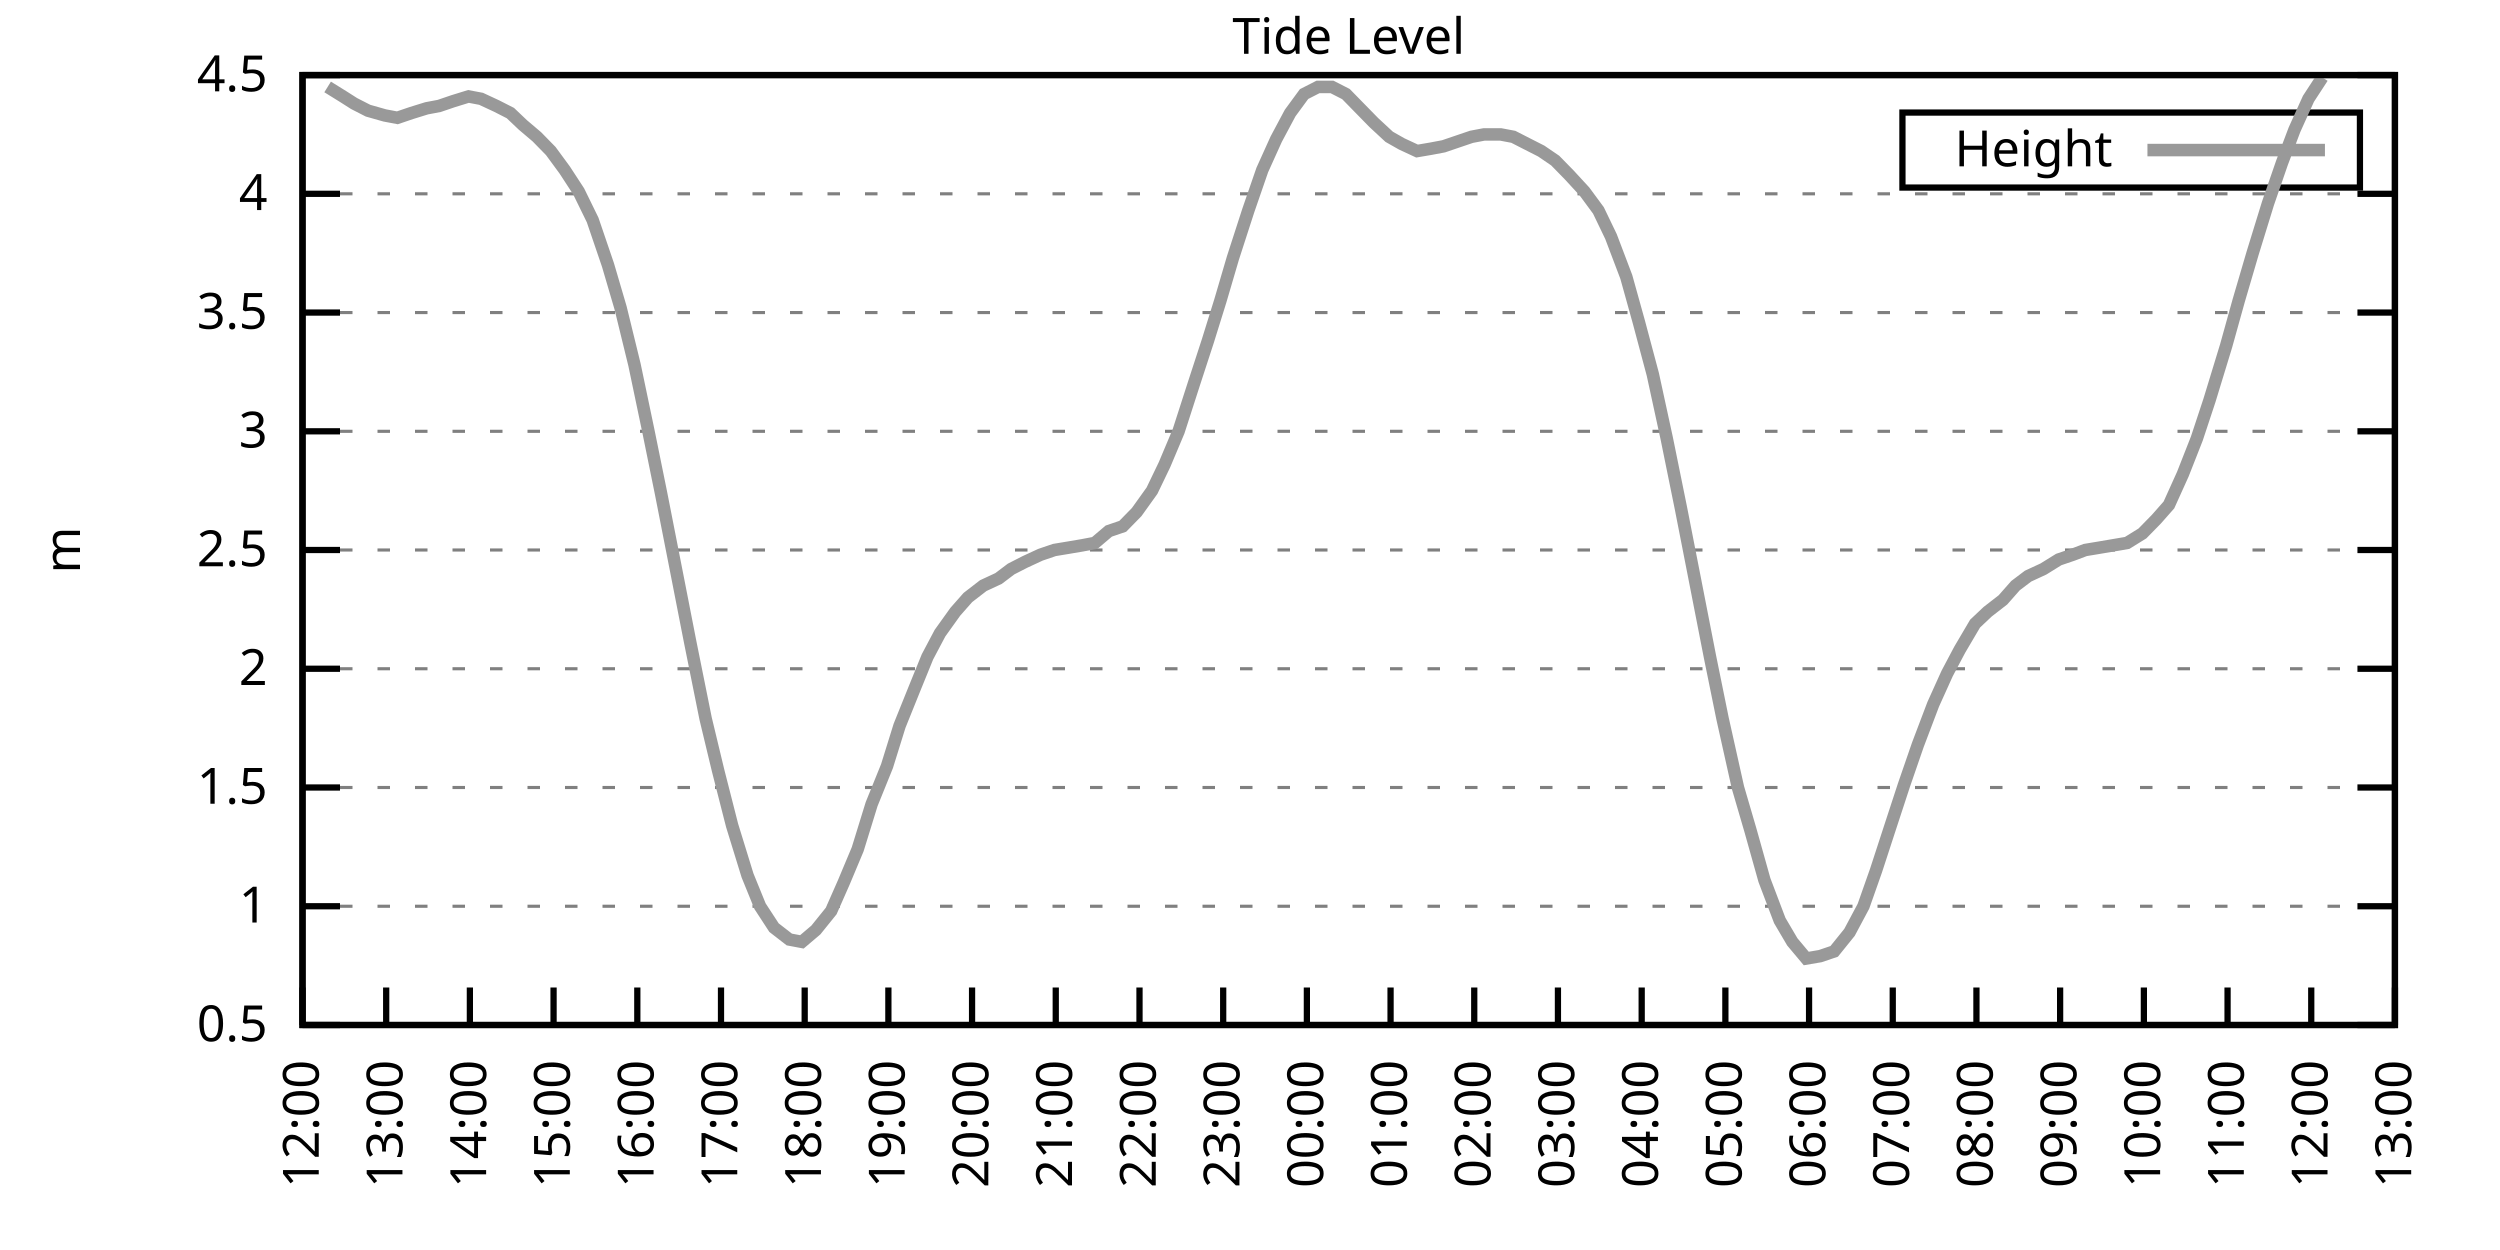
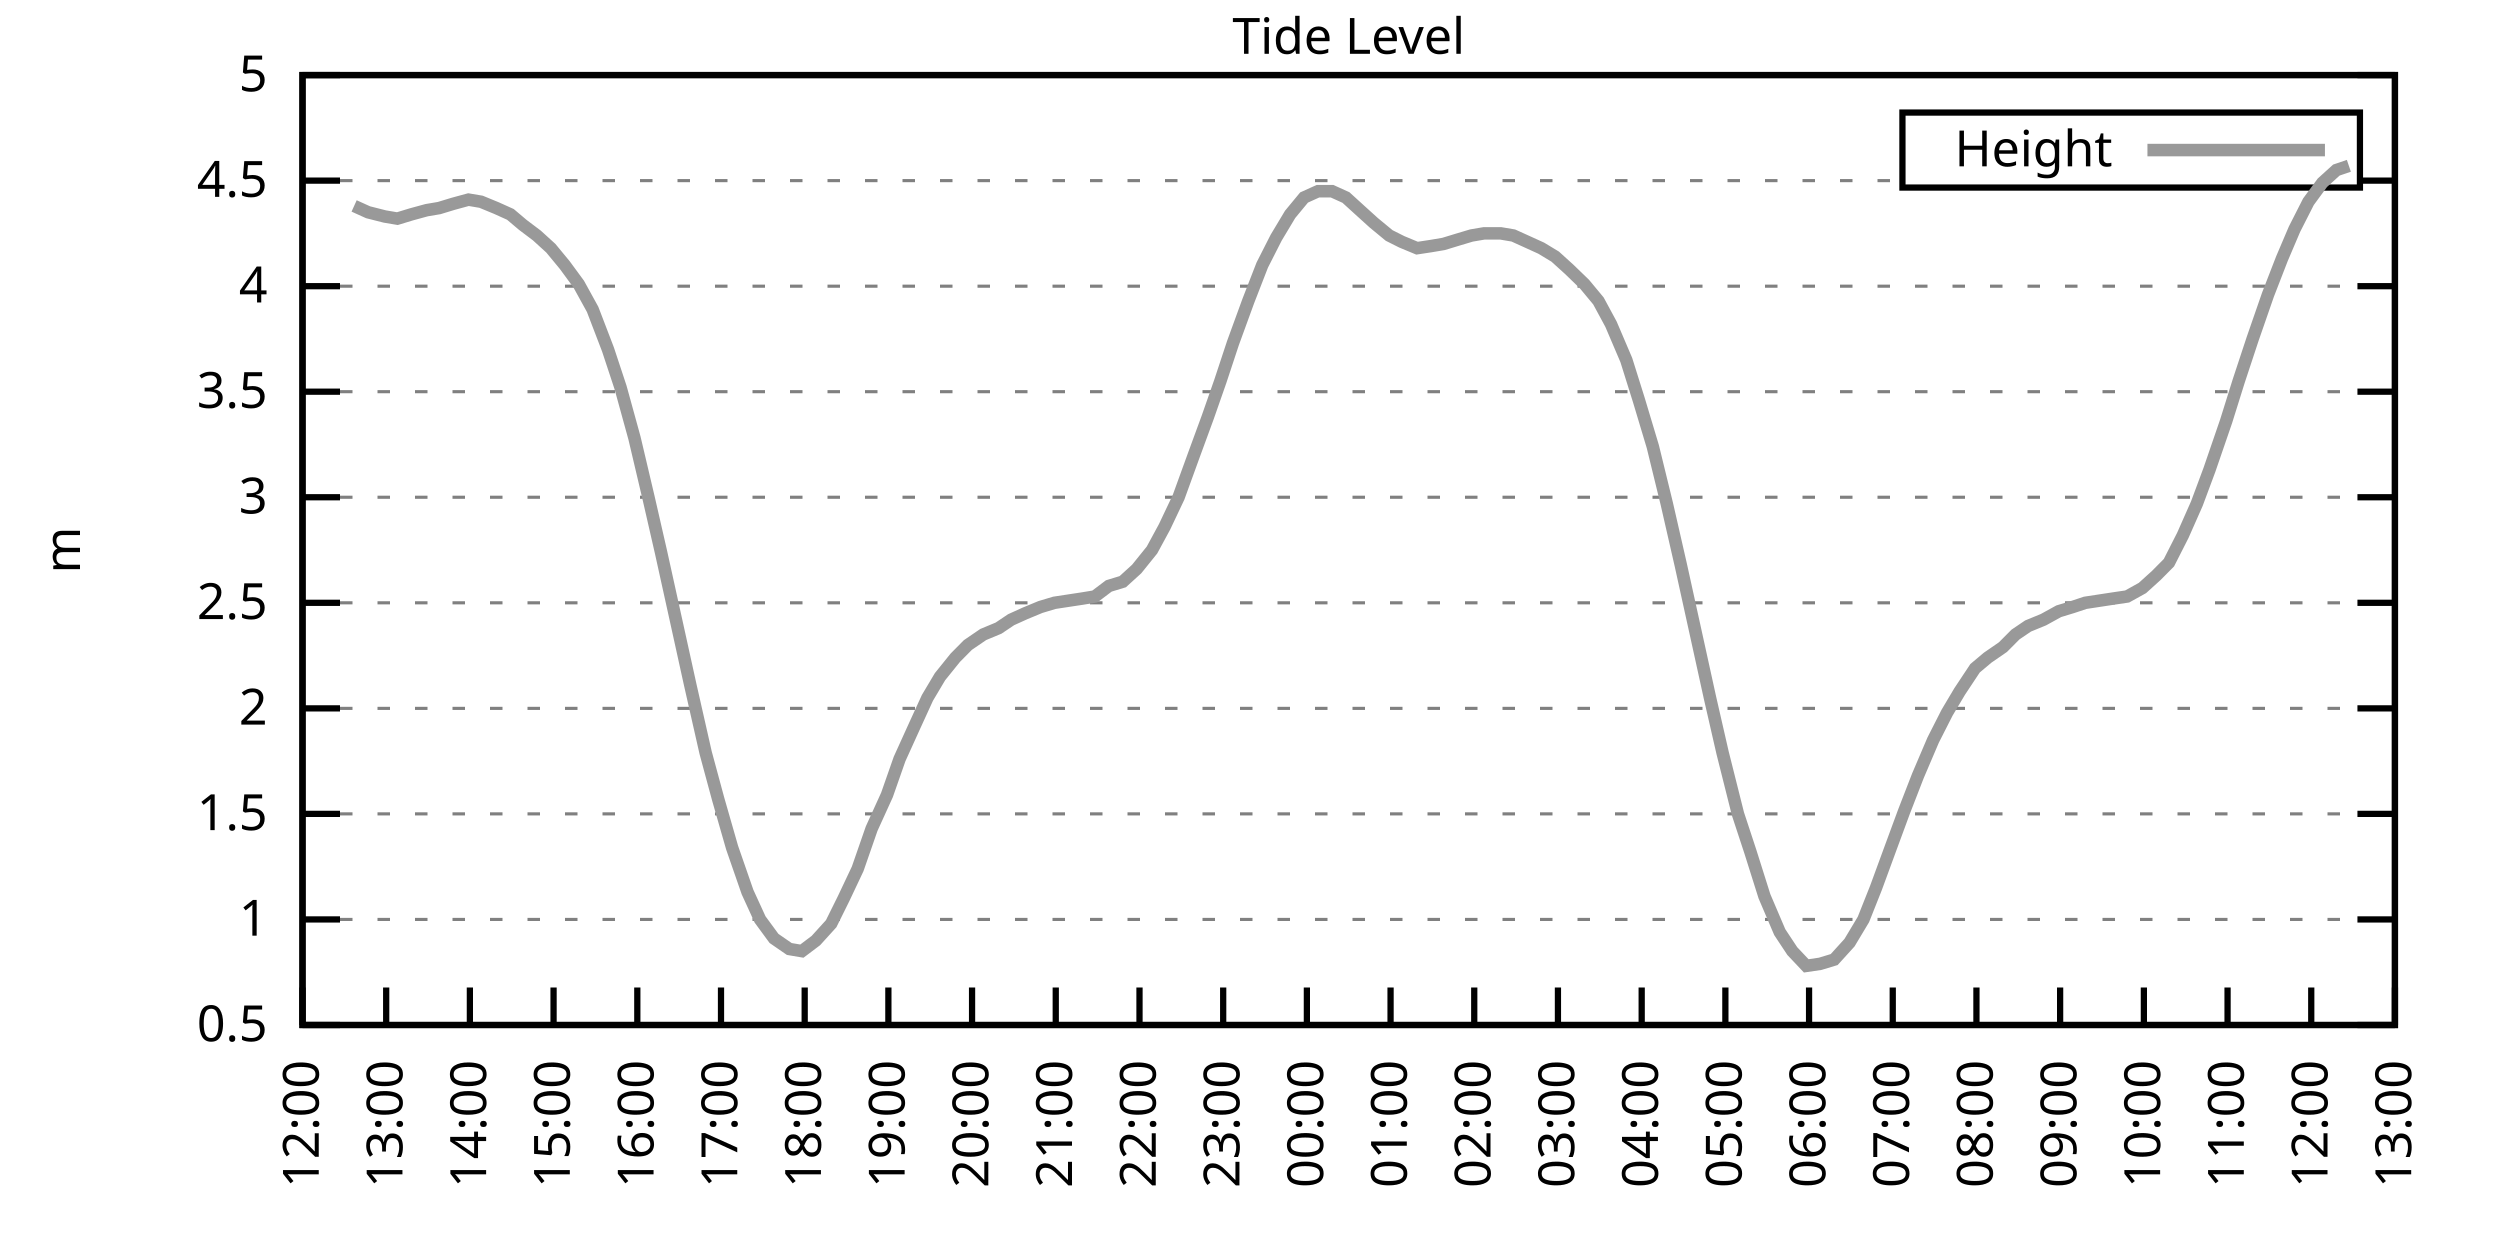
<svg xmlns="http://www.w3.org/2000/svg" xmlns:xlink="http://www.w3.org/1999/xlink" width="400" height="200" viewBox="0 0 400 200">
  <g id="gnuplot_canvas">
    <rect x="0" y="0" width="400" height="200" fill="none" />
    <defs>
      <circle id="gpDot" r="0.5" stroke-width="0.5" stroke="currentColor" />
      <path id="gpPt0" stroke-width="0.333" stroke="currentColor" d="M-1,0 h2 M0,-1 v2" />
      <path id="gpPt1" stroke-width="0.333" stroke="currentColor" d="M-1,-1 L1,1 M1,-1 L-1,1" />
      <path id="gpPt2" stroke-width="0.333" stroke="currentColor" d="M-1,0 L1,0 M0,-1 L0,1 M-1,-1 L1,1 M-1,1 L1,-1" />
      <rect id="gpPt3" stroke-width="0.333" stroke="currentColor" x="-1" y="-1" width="2" height="2" />
      <rect id="gpPt4" stroke-width="0.333" stroke="currentColor" fill="currentColor" x="-1" y="-1" width="2" height="2" />
      <circle id="gpPt5" stroke-width="0.333" stroke="currentColor" cx="0" cy="0" r="1" />
      <use xlink:href="#gpPt5" id="gpPt6" fill="currentColor" stroke="none" />
      <path id="gpPt7" stroke-width="0.333" stroke="currentColor" d="M0,-1.33 L-1.33,0.67 L1.33,0.67 z" />
      <use xlink:href="#gpPt7" id="gpPt8" fill="currentColor" stroke="none" />
      <use xlink:href="#gpPt7" id="gpPt9" stroke="currentColor" transform="rotate(180)" />
      <use xlink:href="#gpPt9" id="gpPt10" fill="currentColor" stroke="none" />
      <use xlink:href="#gpPt3" id="gpPt11" stroke="currentColor" transform="rotate(45)" />
      <use xlink:href="#gpPt11" id="gpPt12" fill="currentColor" stroke="none" />
      <path id="gpPt13" stroke-width="0.333" stroke="currentColor" d="M0,1.330 L1.265,0.411 L0.782,-1.067 L-0.782,-1.076 L-1.265,0.411 z" />
      <use xlink:href="#gpPt13" id="gpPt14" fill="currentColor" stroke="none" />
      <filter id="textbox" filterUnits="objectBoundingBox" x="0" y="0" height="1" width="1">
        <feFlood flood-color="white" flood-opacity="1" result="bgnd" />
        <feComposite in="SourceGraphic" in2="bgnd" operator="atop" />
      </filter>
      <filter id="greybox" filterUnits="objectBoundingBox" x="0" y="0" height="1" width="1">
        <feFlood flood-color="lightgrey" flood-opacity="1" result="grey" />
        <feComposite in="SourceGraphic" in2="grey" operator="atop" />
      </filter>
    </defs>
    <g fill="none" color="white" stroke="currentColor" stroke-width="1.00" stroke-linecap="butt" stroke-linejoin="miter">
</g>
    <g fill="none" color="black" stroke="currentColor" stroke-width="1.00" stroke-linecap="butt" stroke-linejoin="miter">
      <g stroke="none" shape-rendering="crispEdges">
        <polygon fill="rgb(255, 255, 255)" points="48.40,164.00 383.18,164.00 383.18,12.02 48.40,12.02 " />
      </g>
    </g>
    <g fill="none" color="black" stroke="currentColor" stroke-width="1.00" stroke-linecap="butt" stroke-linejoin="miter">
</g>
    <g fill="none" color="black" stroke="black" stroke-width="0.50" stroke-linecap="butt" stroke-linejoin="miter">
</g>
    <g fill="none" color="gray" stroke="currentColor" stroke-width="0.50" stroke-linecap="butt" stroke-linejoin="miter">
      <path stroke="gray" stroke-dasharray="2,4" class="gridline" d="M48.40,164.00 L383.19,164.00  " />
    </g>
    <g fill="none" color="gray" stroke="gray" stroke-width="1.00" stroke-linecap="butt" stroke-linejoin="miter">
</g>
    <g fill="none" color="black" stroke="currentColor" stroke-width="1.00" stroke-linecap="butt" stroke-linejoin="miter">
      <path stroke="black" d="M48.40,164.00 L54.40,164.00 M383.19,164.00 L377.19,164.00  " />
      <g transform="translate(42.80,166.60)" stroke="none" fill="black" font-family="Sans" font-size="8.00" text-anchor="end">
        <text>
          <tspan font-family="Sans"> 0.5</tspan>
        </text>
      </g>
    </g>
    <g fill="none" color="black" stroke="currentColor" stroke-width="1.00" stroke-linecap="butt" stroke-linejoin="miter">
</g>
    <g fill="none" color="black" stroke="black" stroke-width="0.50" stroke-linecap="butt" stroke-linejoin="miter">
</g>
    <g fill="none" color="gray" stroke="currentColor" stroke-width="0.50" stroke-linecap="butt" stroke-linejoin="miter">
-       <path stroke="gray" stroke-dasharray="2,4" class="gridline" d="M48.40,145.00 L383.19,145.00  " />
-     </g>
-     <g fill="none" color="gray" stroke="gray" stroke-width="1.00" stroke-linecap="butt" stroke-linejoin="miter">
- </g>
-     <g fill="none" color="black" stroke="currentColor" stroke-width="1.00" stroke-linecap="butt" stroke-linejoin="miter">
-       <path stroke="black" d="M48.40,145.00 L54.40,145.00 M383.19,145.00 L377.19,145.00  " />
-       <g transform="translate(42.80,147.60)" stroke="none" fill="black" font-family="Sans" font-size="8.00" text-anchor="end">
+       <path stroke="gray" stroke-dasharray="2,4" class="gridline" d="M48.40,147.11 L383.19,147.11  " />
+     </g>
+     <g fill="none" color="gray" stroke="gray" stroke-width="1.00" stroke-linecap="butt" stroke-linejoin="miter">
+ </g>
+     <g fill="none" color="black" stroke="currentColor" stroke-width="1.00" stroke-linecap="butt" stroke-linejoin="miter">
+       <path stroke="black" d="M48.40,147.11 L54.40,147.11 M383.19,147.11 L377.19,147.11  " />
+       <g transform="translate(42.80,149.71)" stroke="none" fill="black" font-family="Sans" font-size="8.00" text-anchor="end">
        <text>
          <tspan font-family="Sans"> 1</tspan>
        </text>
      </g>
    </g>
    <g fill="none" color="black" stroke="currentColor" stroke-width="1.00" stroke-linecap="butt" stroke-linejoin="miter">
</g>
    <g fill="none" color="black" stroke="black" stroke-width="0.50" stroke-linecap="butt" stroke-linejoin="miter">
</g>
    <g fill="none" color="gray" stroke="currentColor" stroke-width="0.50" stroke-linecap="butt" stroke-linejoin="miter">
-       <path stroke="gray" stroke-dasharray="2,4" class="gridline" d="M48.40,126.00 L383.19,126.00  " />
-     </g>
-     <g fill="none" color="gray" stroke="gray" stroke-width="1.00" stroke-linecap="butt" stroke-linejoin="miter">
- </g>
-     <g fill="none" color="black" stroke="currentColor" stroke-width="1.00" stroke-linecap="butt" stroke-linejoin="miter">
-       <path stroke="black" d="M48.40,126.00 L54.40,126.00 M383.19,126.00 L377.19,126.00  " />
-       <g transform="translate(42.80,128.60)" stroke="none" fill="black" font-family="Sans" font-size="8.00" text-anchor="end">
+       <path stroke="gray" stroke-dasharray="2,4" class="gridline" d="M48.40,130.22 L383.19,130.22  " />
+     </g>
+     <g fill="none" color="gray" stroke="gray" stroke-width="1.00" stroke-linecap="butt" stroke-linejoin="miter">
+ </g>
+     <g fill="none" color="black" stroke="currentColor" stroke-width="1.00" stroke-linecap="butt" stroke-linejoin="miter">
+       <path stroke="black" d="M48.40,130.22 L54.40,130.22 M383.19,130.22 L377.19,130.22  " />
+       <g transform="translate(42.80,132.82)" stroke="none" fill="black" font-family="Sans" font-size="8.00" text-anchor="end">
        <text>
          <tspan font-family="Sans"> 1.5</tspan>
        </text>
      </g>
    </g>
    <g fill="none" color="black" stroke="currentColor" stroke-width="1.00" stroke-linecap="butt" stroke-linejoin="miter">
</g>
    <g fill="none" color="black" stroke="black" stroke-width="0.50" stroke-linecap="butt" stroke-linejoin="miter">
</g>
    <g fill="none" color="gray" stroke="currentColor" stroke-width="0.50" stroke-linecap="butt" stroke-linejoin="miter">
-       <path stroke="gray" stroke-dasharray="2,4" class="gridline" d="M48.40,107.00 L383.19,107.00  " />
-     </g>
-     <g fill="none" color="gray" stroke="gray" stroke-width="1.00" stroke-linecap="butt" stroke-linejoin="miter">
- </g>
-     <g fill="none" color="black" stroke="currentColor" stroke-width="1.00" stroke-linecap="butt" stroke-linejoin="miter">
-       <path stroke="black" d="M48.40,107.00 L54.40,107.00 M383.19,107.00 L377.19,107.00  " />
-       <g transform="translate(42.80,109.60)" stroke="none" fill="black" font-family="Sans" font-size="8.00" text-anchor="end">
+       <path stroke="gray" stroke-dasharray="2,4" class="gridline" d="M48.40,113.34 L383.19,113.34  " />
+     </g>
+     <g fill="none" color="gray" stroke="gray" stroke-width="1.00" stroke-linecap="butt" stroke-linejoin="miter">
+ </g>
+     <g fill="none" color="black" stroke="currentColor" stroke-width="1.00" stroke-linecap="butt" stroke-linejoin="miter">
+       <path stroke="black" d="M48.40,113.34 L54.40,113.34 M383.19,113.34 L377.19,113.34  " />
+       <g transform="translate(42.80,115.94)" stroke="none" fill="black" font-family="Sans" font-size="8.00" text-anchor="end">
        <text>
          <tspan font-family="Sans"> 2</tspan>
        </text>
      </g>
    </g>
    <g fill="none" color="black" stroke="currentColor" stroke-width="1.00" stroke-linecap="butt" stroke-linejoin="miter">
</g>
    <g fill="none" color="black" stroke="black" stroke-width="0.50" stroke-linecap="butt" stroke-linejoin="miter">
</g>
    <g fill="none" color="gray" stroke="currentColor" stroke-width="0.50" stroke-linecap="butt" stroke-linejoin="miter">
-       <path stroke="gray" stroke-dasharray="2,4" class="gridline" d="M48.40,88.00 L383.19,88.00  " />
-     </g>
-     <g fill="none" color="gray" stroke="gray" stroke-width="1.00" stroke-linecap="butt" stroke-linejoin="miter">
- </g>
-     <g fill="none" color="black" stroke="currentColor" stroke-width="1.00" stroke-linecap="butt" stroke-linejoin="miter">
-       <path stroke="black" d="M48.40,88.00 L54.40,88.00 M383.19,88.00 L377.19,88.00  " />
-       <g transform="translate(42.80,90.60)" stroke="none" fill="black" font-family="Sans" font-size="8.00" text-anchor="end">
+       <path stroke="gray" stroke-dasharray="2,4" class="gridline" d="M48.40,96.45 L383.19,96.45  " />
+     </g>
+     <g fill="none" color="gray" stroke="gray" stroke-width="1.00" stroke-linecap="butt" stroke-linejoin="miter">
+ </g>
+     <g fill="none" color="black" stroke="currentColor" stroke-width="1.00" stroke-linecap="butt" stroke-linejoin="miter">
+       <path stroke="black" d="M48.40,96.45 L54.40,96.45 M383.19,96.45 L377.19,96.45  " />
+       <g transform="translate(42.80,99.05)" stroke="none" fill="black" font-family="Sans" font-size="8.00" text-anchor="end">
        <text>
          <tspan font-family="Sans"> 2.5</tspan>
        </text>
      </g>
    </g>
    <g fill="none" color="black" stroke="currentColor" stroke-width="1.00" stroke-linecap="butt" stroke-linejoin="miter">
</g>
    <g fill="none" color="black" stroke="black" stroke-width="0.50" stroke-linecap="butt" stroke-linejoin="miter">
</g>
    <g fill="none" color="gray" stroke="currentColor" stroke-width="0.50" stroke-linecap="butt" stroke-linejoin="miter">
-       <path stroke="gray" stroke-dasharray="2,4" class="gridline" d="M48.40,69.01 L383.19,69.01  " />
-     </g>
-     <g fill="none" color="gray" stroke="gray" stroke-width="1.00" stroke-linecap="butt" stroke-linejoin="miter">
- </g>
-     <g fill="none" color="black" stroke="currentColor" stroke-width="1.00" stroke-linecap="butt" stroke-linejoin="miter">
-       <path stroke="black" d="M48.40,69.01 L54.40,69.01 M383.19,69.01 L377.19,69.01  " />
-       <g transform="translate(42.80,71.61)" stroke="none" fill="black" font-family="Sans" font-size="8.00" text-anchor="end">
+       <path stroke="gray" stroke-dasharray="2,4" class="gridline" d="M48.40,79.56 L383.19,79.56  " />
+     </g>
+     <g fill="none" color="gray" stroke="gray" stroke-width="1.00" stroke-linecap="butt" stroke-linejoin="miter">
+ </g>
+     <g fill="none" color="black" stroke="currentColor" stroke-width="1.00" stroke-linecap="butt" stroke-linejoin="miter">
+       <path stroke="black" d="M48.40,79.56 L54.40,79.56 M383.19,79.56 L377.19,79.56  " />
+       <g transform="translate(42.80,82.16)" stroke="none" fill="black" font-family="Sans" font-size="8.00" text-anchor="end">
        <text>
          <tspan font-family="Sans"> 3</tspan>
        </text>
      </g>
    </g>
    <g fill="none" color="black" stroke="currentColor" stroke-width="1.00" stroke-linecap="butt" stroke-linejoin="miter">
</g>
    <g fill="none" color="black" stroke="black" stroke-width="0.50" stroke-linecap="butt" stroke-linejoin="miter">
</g>
    <g fill="none" color="gray" stroke="currentColor" stroke-width="0.50" stroke-linecap="butt" stroke-linejoin="miter">
-       <path stroke="gray" stroke-dasharray="2,4" class="gridline" d="M48.40,50.01 L383.19,50.01  " />
-     </g>
-     <g fill="none" color="gray" stroke="gray" stroke-width="1.00" stroke-linecap="butt" stroke-linejoin="miter">
- </g>
-     <g fill="none" color="black" stroke="currentColor" stroke-width="1.00" stroke-linecap="butt" stroke-linejoin="miter">
-       <path stroke="black" d="M48.40,50.01 L54.40,50.01 M383.19,50.01 L377.19,50.01  " />
-       <g transform="translate(42.80,52.61)" stroke="none" fill="black" font-family="Sans" font-size="8.00" text-anchor="end">
+       <path stroke="gray" stroke-dasharray="2,4" class="gridline" d="M48.40,62.67 L383.19,62.67  " />
+     </g>
+     <g fill="none" color="gray" stroke="gray" stroke-width="1.00" stroke-linecap="butt" stroke-linejoin="miter">
+ </g>
+     <g fill="none" color="black" stroke="currentColor" stroke-width="1.00" stroke-linecap="butt" stroke-linejoin="miter">
+       <path stroke="black" d="M48.40,62.67 L54.40,62.67 M383.19,62.67 L377.19,62.67  " />
+       <g transform="translate(42.80,65.27)" stroke="none" fill="black" font-family="Sans" font-size="8.00" text-anchor="end">
        <text>
          <tspan font-family="Sans"> 3.5</tspan>
        </text>
      </g>
    </g>
    <g fill="none" color="black" stroke="currentColor" stroke-width="1.00" stroke-linecap="butt" stroke-linejoin="miter">
</g>
    <g fill="none" color="black" stroke="black" stroke-width="0.50" stroke-linecap="butt" stroke-linejoin="miter">
</g>
    <g fill="none" color="gray" stroke="currentColor" stroke-width="0.50" stroke-linecap="butt" stroke-linejoin="miter">
-       <path stroke="gray" stroke-dasharray="2,4" class="gridline" d="M48.40,31.01 L383.19,31.01  " />
-     </g>
-     <g fill="none" color="gray" stroke="gray" stroke-width="1.00" stroke-linecap="butt" stroke-linejoin="miter">
- </g>
-     <g fill="none" color="black" stroke="currentColor" stroke-width="1.00" stroke-linecap="butt" stroke-linejoin="miter">
-       <path stroke="black" d="M48.40,31.01 L54.40,31.01 M383.19,31.01 L377.19,31.01  " />
-       <g transform="translate(42.80,33.61)" stroke="none" fill="black" font-family="Sans" font-size="8.00" text-anchor="end">
+       <path stroke="gray" stroke-dasharray="2,4" class="gridline" d="M48.40,45.79 L383.19,45.79  " />
+     </g>
+     <g fill="none" color="gray" stroke="gray" stroke-width="1.00" stroke-linecap="butt" stroke-linejoin="miter">
+ </g>
+     <g fill="none" color="black" stroke="currentColor" stroke-width="1.00" stroke-linecap="butt" stroke-linejoin="miter">
+       <path stroke="black" d="M48.40,45.79 L54.40,45.79 M383.19,45.79 L377.19,45.79  " />
+       <g transform="translate(42.80,48.39)" stroke="none" fill="black" font-family="Sans" font-size="8.00" text-anchor="end">
        <text>
          <tspan font-family="Sans"> 4</tspan>
+         </text>
+       </g>
+     </g>
+     <g fill="none" color="black" stroke="currentColor" stroke-width="1.00" stroke-linecap="butt" stroke-linejoin="miter">
+ </g>
+     <g fill="none" color="black" stroke="black" stroke-width="0.50" stroke-linecap="butt" stroke-linejoin="miter">
+ </g>
+     <g fill="none" color="gray" stroke="currentColor" stroke-width="0.50" stroke-linecap="butt" stroke-linejoin="miter">
+       <path stroke="gray" stroke-dasharray="2,4" class="gridline" d="M48.40,28.90 L304.39,28.90 M377.59,28.90 L383.19,28.90  " />
+     </g>
+     <g fill="none" color="gray" stroke="gray" stroke-width="1.00" stroke-linecap="butt" stroke-linejoin="miter">
+ </g>
+     <g fill="none" color="black" stroke="currentColor" stroke-width="1.00" stroke-linecap="butt" stroke-linejoin="miter">
+       <path stroke="black" d="M48.40,28.90 L54.40,28.90 M383.19,28.90 L377.19,28.90  " />
+       <g transform="translate(42.80,31.50)" stroke="none" fill="black" font-family="Sans" font-size="8.00" text-anchor="end">
+         <text>
+           <tspan font-family="Sans"> 4.5</tspan>
        </text>
      </g>
    </g>
    <g fill="none" color="black" stroke="currentColor" stroke-width="1.00" stroke-linecap="butt" stroke-linejoin="miter">
</g>
    <g fill="none" color="black" stroke="black" stroke-width="0.50" stroke-linecap="butt" stroke-linejoin="miter">
</g>
    <g fill="none" color="gray" stroke="currentColor" stroke-width="0.50" stroke-linecap="butt" stroke-linejoin="miter">
      <path stroke="gray" stroke-dasharray="2,4" class="gridline" d="M48.40,12.01 L383.19,12.01  " />
    </g>
    <g fill="none" color="gray" stroke="gray" stroke-width="1.00" stroke-linecap="butt" stroke-linejoin="miter">
</g>
    <g fill="none" color="black" stroke="currentColor" stroke-width="1.00" stroke-linecap="butt" stroke-linejoin="miter">
      <path stroke="black" d="M48.40,12.01 L54.40,12.01 M383.19,12.01 L377.19,12.01  " />
      <g transform="translate(42.80,14.61)" stroke="none" fill="black" font-family="Sans" font-size="8.00" text-anchor="end">
        <text>
-           <tspan font-family="Sans"> 4.5</tspan>
+           <tspan font-family="Sans"> 5</tspan>
        </text>
      </g>
    </g>
    <g fill="none" color="black" stroke="currentColor" stroke-width="1.00" stroke-linecap="butt" stroke-linejoin="miter">
      <path stroke="black" d="M48.40,164.00 L48.40,158.00  " />
      <g transform="translate(51.00,169.60) rotate(270.00)" stroke="none" fill="black" font-family="Sans" font-size="8.00" text-anchor="end">
        <text>
          <tspan font-family="Sans">12:00</tspan>
        </text>
      </g>
    </g>
    <g fill="none" color="black" stroke="currentColor" stroke-width="1.00" stroke-linecap="butt" stroke-linejoin="miter">
      <path stroke="black" d="M61.79,164.00 L61.79,158.00  " />
      <g transform="translate(64.39,169.60) rotate(270.00)" stroke="none" fill="black" font-family="Sans" font-size="8.00" text-anchor="end">
        <text>
          <tspan font-family="Sans">13:00</tspan>
        </text>
      </g>
    </g>
    <g fill="none" color="black" stroke="currentColor" stroke-width="1.00" stroke-linecap="butt" stroke-linejoin="miter">
      <path stroke="black" d="M75.18,164.00 L75.18,158.00  " />
      <g transform="translate(77.78,169.60) rotate(270.00)" stroke="none" fill="black" font-family="Sans" font-size="8.00" text-anchor="end">
        <text>
          <tspan font-family="Sans">14:00</tspan>
        </text>
      </g>
    </g>
    <g fill="none" color="black" stroke="currentColor" stroke-width="1.00" stroke-linecap="butt" stroke-linejoin="miter">
      <path stroke="black" d="M88.57,164.00 L88.57,158.00  " />
      <g transform="translate(91.17,169.60) rotate(270.00)" stroke="none" fill="black" font-family="Sans" font-size="8.00" text-anchor="end">
        <text>
          <tspan font-family="Sans">15:00</tspan>
        </text>
      </g>
    </g>
    <g fill="none" color="black" stroke="currentColor" stroke-width="1.00" stroke-linecap="butt" stroke-linejoin="miter">
      <path stroke="black" d="M101.97,164.00 L101.97,158.00  " />
      <g transform="translate(104.57,169.60) rotate(270.00)" stroke="none" fill="black" font-family="Sans" font-size="8.00" text-anchor="end">
        <text>
          <tspan font-family="Sans">16:00</tspan>
        </text>
      </g>
    </g>
    <g fill="none" color="black" stroke="currentColor" stroke-width="1.00" stroke-linecap="butt" stroke-linejoin="miter">
      <path stroke="black" d="M115.36,164.00 L115.36,158.00  " />
      <g transform="translate(117.96,169.60) rotate(270.00)" stroke="none" fill="black" font-family="Sans" font-size="8.00" text-anchor="end">
        <text>
          <tspan font-family="Sans">17:00</tspan>
        </text>
      </g>
    </g>
    <g fill="none" color="black" stroke="currentColor" stroke-width="1.00" stroke-linecap="butt" stroke-linejoin="miter">
      <path stroke="black" d="M128.75,164.00 L128.75,158.00  " />
      <g transform="translate(131.35,169.60) rotate(270.00)" stroke="none" fill="black" font-family="Sans" font-size="8.00" text-anchor="end">
        <text>
          <tspan font-family="Sans">18:00</tspan>
        </text>
      </g>
    </g>
    <g fill="none" color="black" stroke="currentColor" stroke-width="1.00" stroke-linecap="butt" stroke-linejoin="miter">
      <path stroke="black" d="M142.14,164.00 L142.14,158.00  " />
      <g transform="translate(144.74,169.60) rotate(270.00)" stroke="none" fill="black" font-family="Sans" font-size="8.00" text-anchor="end">
        <text>
          <tspan font-family="Sans">19:00</tspan>
        </text>
      </g>
    </g>
    <g fill="none" color="black" stroke="currentColor" stroke-width="1.00" stroke-linecap="butt" stroke-linejoin="miter">
      <path stroke="black" d="M155.53,164.00 L155.53,158.00  " />
      <g transform="translate(158.13,169.60) rotate(270.00)" stroke="none" fill="black" font-family="Sans" font-size="8.00" text-anchor="end">
        <text>
          <tspan font-family="Sans">20:00</tspan>
        </text>
      </g>
    </g>
    <g fill="none" color="black" stroke="currentColor" stroke-width="1.00" stroke-linecap="butt" stroke-linejoin="miter">
      <path stroke="black" d="M168.92,164.00 L168.92,158.00  " />
      <g transform="translate(171.52,169.60) rotate(270.00)" stroke="none" fill="black" font-family="Sans" font-size="8.00" text-anchor="end">
        <text>
          <tspan font-family="Sans">21:00</tspan>
        </text>
      </g>
    </g>
    <g fill="none" color="black" stroke="currentColor" stroke-width="1.00" stroke-linecap="butt" stroke-linejoin="miter">
      <path stroke="black" d="M182.32,164.00 L182.32,158.00  " />
      <g transform="translate(184.92,169.60) rotate(270.00)" stroke="none" fill="black" font-family="Sans" font-size="8.00" text-anchor="end">
        <text>
          <tspan font-family="Sans">22:00</tspan>
        </text>
      </g>
    </g>
    <g fill="none" color="black" stroke="currentColor" stroke-width="1.00" stroke-linecap="butt" stroke-linejoin="miter">
      <path stroke="black" d="M195.71,164.00 L195.71,158.00  " />
      <g transform="translate(198.31,169.60) rotate(270.00)" stroke="none" fill="black" font-family="Sans" font-size="8.00" text-anchor="end">
        <text>
          <tspan font-family="Sans">23:00</tspan>
        </text>
      </g>
    </g>
    <g fill="none" color="black" stroke="currentColor" stroke-width="1.00" stroke-linecap="butt" stroke-linejoin="miter">
      <path stroke="black" d="M209.10,164.00 L209.10,158.00  " />
      <g transform="translate(211.70,169.60) rotate(270.00)" stroke="none" fill="black" font-family="Sans" font-size="8.00" text-anchor="end">
        <text>
          <tspan font-family="Sans">00:00</tspan>
        </text>
      </g>
    </g>
    <g fill="none" color="black" stroke="currentColor" stroke-width="1.00" stroke-linecap="butt" stroke-linejoin="miter">
      <path stroke="black" d="M222.49,164.00 L222.49,158.00  " />
      <g transform="translate(225.09,169.60) rotate(270.00)" stroke="none" fill="black" font-family="Sans" font-size="8.00" text-anchor="end">
        <text>
          <tspan font-family="Sans">01:00</tspan>
        </text>
      </g>
    </g>
    <g fill="none" color="black" stroke="currentColor" stroke-width="1.00" stroke-linecap="butt" stroke-linejoin="miter">
      <path stroke="black" d="M235.88,164.00 L235.88,158.00  " />
      <g transform="translate(238.48,169.60) rotate(270.00)" stroke="none" fill="black" font-family="Sans" font-size="8.00" text-anchor="end">
        <text>
          <tspan font-family="Sans">02:00</tspan>
        </text>
      </g>
    </g>
    <g fill="none" color="black" stroke="currentColor" stroke-width="1.00" stroke-linecap="butt" stroke-linejoin="miter">
      <path stroke="black" d="M249.27,164.00 L249.27,158.00  " />
      <g transform="translate(251.87,169.60) rotate(270.00)" stroke="none" fill="black" font-family="Sans" font-size="8.00" text-anchor="end">
        <text>
          <tspan font-family="Sans">03:00</tspan>
        </text>
      </g>
    </g>
    <g fill="none" color="black" stroke="currentColor" stroke-width="1.00" stroke-linecap="butt" stroke-linejoin="miter">
      <path stroke="black" d="M262.67,164.00 L262.67,158.00  " />
      <g transform="translate(265.27,169.60) rotate(270.00)" stroke="none" fill="black" font-family="Sans" font-size="8.00" text-anchor="end">
        <text>
          <tspan font-family="Sans">04:00</tspan>
        </text>
      </g>
    </g>
    <g fill="none" color="black" stroke="currentColor" stroke-width="1.00" stroke-linecap="butt" stroke-linejoin="miter">
      <path stroke="black" d="M276.06,164.00 L276.06,158.00  " />
      <g transform="translate(278.66,169.60) rotate(270.00)" stroke="none" fill="black" font-family="Sans" font-size="8.00" text-anchor="end">
        <text>
          <tspan font-family="Sans">05:00</tspan>
        </text>
      </g>
    </g>
    <g fill="none" color="black" stroke="currentColor" stroke-width="1.00" stroke-linecap="butt" stroke-linejoin="miter">
      <path stroke="black" d="M289.45,164.00 L289.45,158.00  " />
      <g transform="translate(292.05,169.60) rotate(270.00)" stroke="none" fill="black" font-family="Sans" font-size="8.00" text-anchor="end">
        <text>
          <tspan font-family="Sans">06:00</tspan>
        </text>
      </g>
    </g>
    <g fill="none" color="black" stroke="currentColor" stroke-width="1.00" stroke-linecap="butt" stroke-linejoin="miter">
      <path stroke="black" d="M302.84,164.00 L302.84,158.00  " />
      <g transform="translate(305.44,169.60) rotate(270.00)" stroke="none" fill="black" font-family="Sans" font-size="8.00" text-anchor="end">
        <text>
          <tspan font-family="Sans">07:00</tspan>
        </text>
      </g>
    </g>
    <g fill="none" color="black" stroke="currentColor" stroke-width="1.00" stroke-linecap="butt" stroke-linejoin="miter">
      <path stroke="black" d="M316.23,164.00 L316.23,158.00  " />
      <g transform="translate(318.83,169.60) rotate(270.00)" stroke="none" fill="black" font-family="Sans" font-size="8.00" text-anchor="end">
        <text>
          <tspan font-family="Sans">08:00</tspan>
        </text>
      </g>
    </g>
    <g fill="none" color="black" stroke="currentColor" stroke-width="1.00" stroke-linecap="butt" stroke-linejoin="miter">
      <path stroke="black" d="M329.62,164.00 L329.62,158.00  " />
      <g transform="translate(332.22,169.60) rotate(270.00)" stroke="none" fill="black" font-family="Sans" font-size="8.00" text-anchor="end">
        <text>
          <tspan font-family="Sans">09:00</tspan>
        </text>
      </g>
    </g>
    <g fill="none" color="black" stroke="currentColor" stroke-width="1.00" stroke-linecap="butt" stroke-linejoin="miter">
      <path stroke="black" d="M343.02,164.00 L343.02,158.00  " />
      <g transform="translate(345.62,169.60) rotate(270.00)" stroke="none" fill="black" font-family="Sans" font-size="8.00" text-anchor="end">
        <text>
          <tspan font-family="Sans">10:00</tspan>
        </text>
      </g>
    </g>
    <g fill="none" color="black" stroke="currentColor" stroke-width="1.00" stroke-linecap="butt" stroke-linejoin="miter">
      <path stroke="black" d="M356.41,164.00 L356.41,158.00  " />
      <g transform="translate(359.01,169.60) rotate(270.00)" stroke="none" fill="black" font-family="Sans" font-size="8.00" text-anchor="end">
        <text>
          <tspan font-family="Sans">11:00</tspan>
        </text>
      </g>
    </g>
    <g fill="none" color="black" stroke="currentColor" stroke-width="1.00" stroke-linecap="butt" stroke-linejoin="miter">
      <path stroke="black" d="M369.80,164.00 L369.80,158.00  " />
      <g transform="translate(372.40,169.60) rotate(270.00)" stroke="none" fill="black" font-family="Sans" font-size="8.00" text-anchor="end">
        <text>
          <tspan font-family="Sans">12:00</tspan>
        </text>
      </g>
    </g>
    <g fill="none" color="black" stroke="currentColor" stroke-width="1.00" stroke-linecap="butt" stroke-linejoin="miter">
      <path stroke="black" d="M383.19,164.00 L383.19,158.00  " />
      <g transform="translate(385.79,169.60) rotate(270.00)" stroke="none" fill="black" font-family="Sans" font-size="8.00" text-anchor="end">
        <text>
          <tspan font-family="Sans">13:00</tspan>
        </text>
      </g>
    </g>
    <g fill="none" color="black" stroke="currentColor" stroke-width="1.00" stroke-linecap="butt" stroke-linejoin="miter">
</g>
    <g fill="none" color="black" stroke="currentColor" stroke-width="1.00" stroke-linecap="butt" stroke-linejoin="miter">
      <path stroke="black" d="M48.40,12.01 L48.40,164.00 L383.19,164.00 L383.19,12.01 L48.40,12.01 Z  " />
    </g>
    <g fill="none" color="black" stroke="currentColor" stroke-width="1.00" stroke-linecap="butt" stroke-linejoin="miter">
</g>
    <g fill="none" color="black" stroke="currentColor" stroke-width="1.00" stroke-linecap="butt" stroke-linejoin="miter">
      <path stroke="black" d="M304.39,30.01 L304.39,18.01 L377.59,18.01 L377.59,30.01 L304.39,30.01 Z  " />
    </g>
    <g id="Tide_level_plot_1">
      <g fill="none" color="white" stroke="black" stroke-width="2.00" stroke-linecap="butt" stroke-linejoin="miter">
</g>
      <g fill="none" color="black" stroke="currentColor" stroke-width="2.00" stroke-linecap="butt" stroke-linejoin="miter">
        <g transform="translate(337.99,26.61)" stroke="none" fill="black" font-family="Sans" font-size="8.00" text-anchor="end">
          <text>
            <tspan font-family="Sans">Height</tspan>
          </text>
        </g>
      </g>
      <g fill="none" color="black" stroke="currentColor" stroke-width="2.00" stroke-linecap="butt" stroke-linejoin="miter">
-         <path stroke="rgb(153, 153, 153)" d="M343.59,24.01 L371.99,24.01 M52.42,13.91 L54.87,15.43 L56.66,16.57 L58.89,17.71 L61.57,18.47 L63.58,18.85   L65.81,18.09 L68.26,17.33 L70.27,16.95 L72.50,16.19 L74.96,15.43 L76.97,15.81 L79.42,16.95 L81.66,18.09   L83.66,19.99 L85.90,21.89 L88.13,24.17 L90.36,27.21 L92.59,30.63 L94.82,35.19 L97.28,42.41 L99.29,49.25   L101.52,58.37 L103.75,69.01 L105.76,78.89 L108.22,91.42 L110.45,102.82 L112.90,114.98 L114.91,123.34 L117.14,132.08   L119.60,140.06 L121.61,145.00 L123.84,148.42 L126.29,150.32 L128.30,150.70 L130.54,148.80 L132.99,145.76 L135.00,141.20   L137.23,135.88 L139.46,128.66 L141.92,122.58 L143.93,116.12 L146.38,110.04 L148.39,105.10 L150.40,101.30 L152.85,97.88   L154.86,95.60 L157.32,93.70 L159.77,92.56 L161.78,91.04 L164.01,89.90 L166.47,88.76 L168.70,88.00 L170.93,87.63   L173.17,87.25 L175.17,86.87 L177.41,84.97 L179.64,84.21 L181.87,81.93 L184.32,78.51 L186.33,74.33 L188.57,69.01   L191.02,61.41 L193.25,54.57 L195.26,48.11 L197.27,41.27 L199.73,33.67 L201.96,27.21 L204.19,22.27 L206.42,18.09   L208.65,15.05 L210.88,13.91 L213.12,13.91 L215.35,15.05 L217.58,17.33 L219.81,19.61 L222.27,21.89 L224.28,23.03   L226.73,24.17 L228.96,23.79 L230.97,23.41 L233.20,22.65 L235.44,21.89 L237.44,21.51 L240.12,21.51 L242.13,21.89   L244.36,23.03 L246.60,24.17 L248.83,25.69 L251.06,27.97 L253.51,30.63 L255.75,33.67 L257.76,37.85 L260.21,44.31   L262.22,51.53 L264.45,59.89 L266.68,70.15 L268.92,81.17 L271.15,92.56 L273.60,105.10 L275.61,114.98 L278.07,126.00   L280.07,132.84 L282.31,140.82 L284.76,147.28 L286.77,150.70 L289.00,153.36 L291.23,152.98 L293.47,152.22 L295.92,149.18   L298.15,145.00 L300.16,139.30 L302.39,132.46 L304.63,125.62 L306.86,119.16 L309.31,112.70 L311.54,107.76 L313.55,103.96   L316.01,99.78 L318.02,97.88 L320.47,95.98 L322.48,93.70 L324.49,92.18 L326.95,91.04 L329.40,89.52 L331.63,88.76   L333.64,88.00 L335.87,87.63 L338.10,87.25 L340.34,86.87 L342.79,85.35 L345.02,83.07 L347.03,80.79 L349.26,75.85   L351.50,70.15 L353.51,64.07 L356.18,55.33 L358.19,48.11 L360.42,40.51 L362.88,32.53 L365.11,26.07 L367.12,20.75   L369.35,15.81 L371.58,12.39  " />
+         <path stroke="rgb(153, 153, 153)" d="M343.59,24.01 L371.99,24.01 M56.66,32.95 L58.89,33.96 L61.57,34.64 L63.58,34.98 L65.81,34.30 L68.26,33.63   L70.27,33.29 L72.50,32.61 L74.96,31.94 L76.97,32.28 L79.42,33.29 L81.66,34.30 L83.66,35.99 L85.90,37.68   L88.13,39.71 L90.36,42.41 L92.59,45.45 L94.82,49.50 L97.28,55.92 L99.29,62.00 L101.52,70.10 L103.75,79.56   L105.76,88.34 L108.22,99.49 L110.45,109.62 L112.90,120.43 L114.91,127.86 L117.14,135.63 L119.60,142.72 L121.61,147.11   L123.84,150.15 L126.29,151.84 L128.30,152.18 L130.54,150.49 L132.99,147.79 L135.00,143.73 L137.23,139.01 L139.46,132.59   L141.92,127.18 L143.93,121.44 L146.38,116.04 L148.39,111.65 L150.40,108.27 L152.85,105.23 L154.86,103.20 L157.32,101.52   L159.77,100.50 L161.78,99.15 L164.01,98.14 L166.47,97.12 L168.70,96.45 L170.93,96.11 L173.17,95.77 L175.17,95.44   L177.41,93.75 L179.64,93.07 L181.87,91.04 L184.32,88.00 L186.33,84.29 L188.57,79.56 L191.02,72.81 L193.25,66.73   L195.26,60.98 L197.27,54.90 L199.73,48.15 L201.96,42.41 L204.19,38.02 L206.42,34.30 L208.65,31.60 L210.88,30.59   L213.12,30.59 L215.35,31.60 L217.58,33.63 L219.81,35.65 L222.27,37.68 L224.28,38.69 L226.73,39.71 L228.96,39.37   L230.97,39.03 L233.20,38.35 L235.44,37.68 L237.44,37.34 L240.12,37.34 L242.13,37.68 L244.36,38.69 L246.60,39.71   L248.83,41.06 L251.06,43.08 L253.51,45.45 L255.75,48.15 L257.76,51.87 L260.21,57.61 L262.22,64.02 L264.45,71.45   L266.68,80.57 L268.92,90.37 L271.15,100.50 L273.60,111.65 L275.61,120.43 L278.07,130.22 L280.07,136.30 L282.31,143.40   L284.76,149.14 L286.77,152.18 L289.00,154.54 L291.23,154.21 L293.47,153.53 L295.92,150.83 L298.15,147.11 L300.16,142.05   L302.39,135.97 L304.63,129.89 L306.86,124.14 L309.31,118.40 L311.54,114.01 L313.55,110.63 L316.01,106.92 L318.02,105.23   L320.47,103.54 L322.48,101.52 L324.49,100.16 L326.95,99.15 L329.40,97.80 L331.63,97.12 L333.64,96.45 L335.87,96.11   L338.10,95.77 L340.34,95.44 L342.79,94.08 L345.02,92.06 L347.03,90.03 L349.26,85.64 L351.50,80.57 L353.51,75.17   L356.18,67.40 L358.19,60.98 L360.42,54.23 L362.88,47.14 L365.11,41.39 L367.12,36.67 L369.35,32.28 L371.58,29.24   L373.82,27.21 L375.82,26.53  " />
      </g>
    </g>
    <g fill="none" color="black" stroke="currentColor" stroke-width="2.00" stroke-linecap="butt" stroke-linejoin="miter">
</g>
    <g fill="none" color="black" stroke="black" stroke-width="1.00" stroke-linecap="butt" stroke-linejoin="miter">
</g>
    <g fill="none" color="black" stroke="currentColor" stroke-width="1.00" stroke-linecap="butt" stroke-linejoin="miter">
      <path stroke="black" d="M48.40,12.01 L48.40,164.00 L383.19,164.00 L383.19,12.01 L48.40,12.01 Z  " />
      <g transform="translate(12.80,88.01) rotate(270.00)" stroke="none" fill="black" font-family="Sans" font-size="8.00" text-anchor="middle">
        <text>
          <tspan font-family="Sans">m</tspan>
        </text>
      </g>
    </g>
    <g fill="none" color="black" stroke="currentColor" stroke-width="1.00" stroke-linecap="butt" stroke-linejoin="miter">
</g>
    <g fill="none" color="black" stroke="currentColor" stroke-width="1.00" stroke-linecap="butt" stroke-linejoin="miter">
      <g transform="translate(215.79,8.61)" stroke="none" fill="black" font-family="Sans" font-size="8.00" text-anchor="middle">
        <text>
          <tspan font-family="Sans">Tide Level</tspan>
        </text>
      </g>
    </g>
    <g fill="none" color="black" stroke="currentColor" stroke-width="1.00" stroke-linecap="butt" stroke-linejoin="miter">
</g>
  </g>
</svg>
